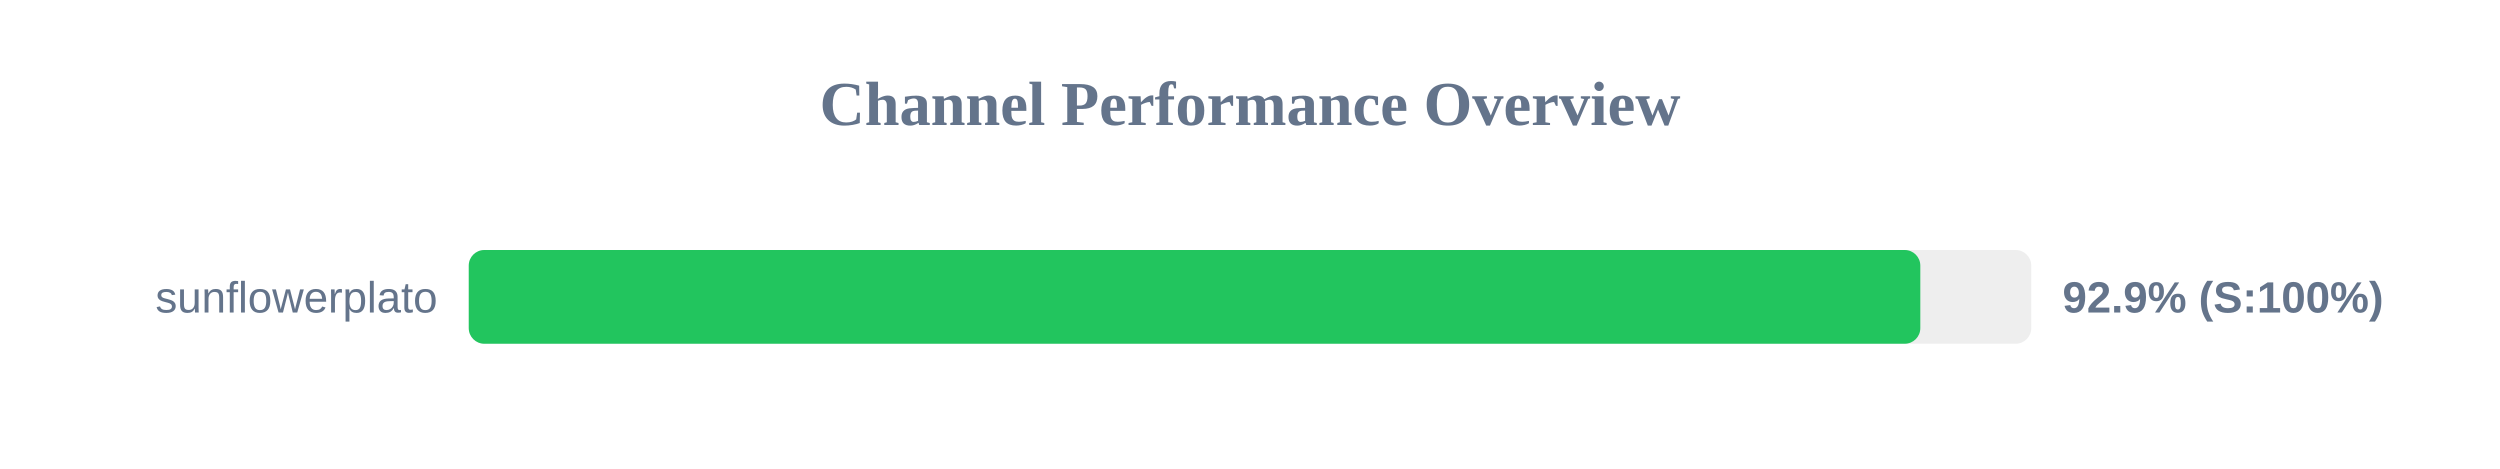
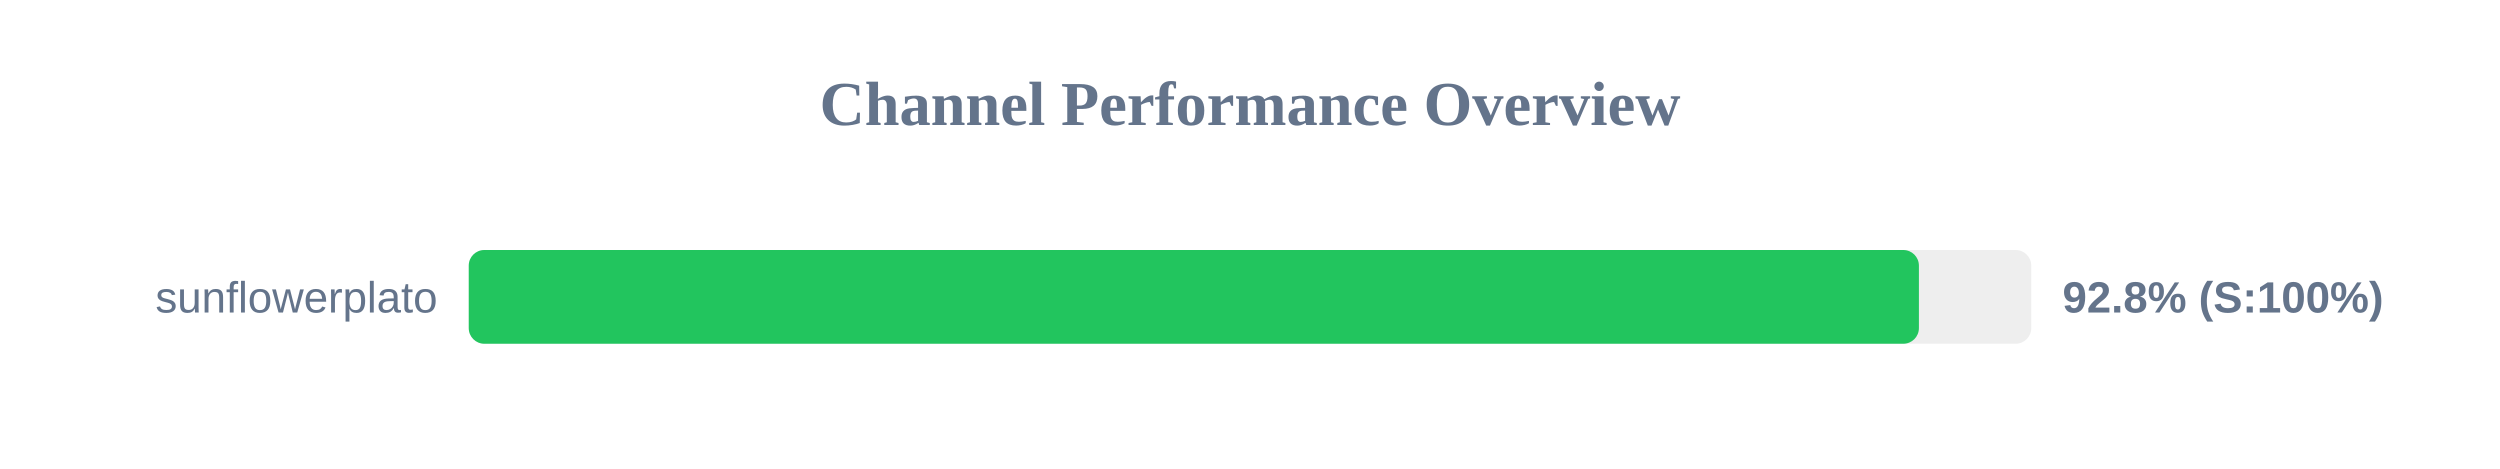
<svg xmlns="http://www.w3.org/2000/svg" width="800" height="150" version="1.1">
  <style>
        .row { font: 14px Arial; fill: #64748b; }
        .score { font: bold 14px Arial; fill: #64748b; }
    </style>
  <text x="400" y="40" text-anchor="middle" font-size="20px" font-weight="bold" fill="#64748b">Channel Performance Overview</text>
  <rect x="150" y="80" width="500" height="30" fill="#eee" rx="5" />
-   <rect x="150" y="80" width="464.5" height="30" fill="#22c55e" rx="5" />
+   <rect x="150" y="80" width="464.05" height="30" fill="#22c55e" rx="5" />
  <text x="140" y="100" text-anchor="end" class="row">sunflowerplato</text>
-   <text x="660" y="100" text-anchor="start" class="score">92.9% (S:100%)</text>
+   <text x="660" y="100" text-anchor="start" class="score">92.8% (S:100%)</text>
</svg>
